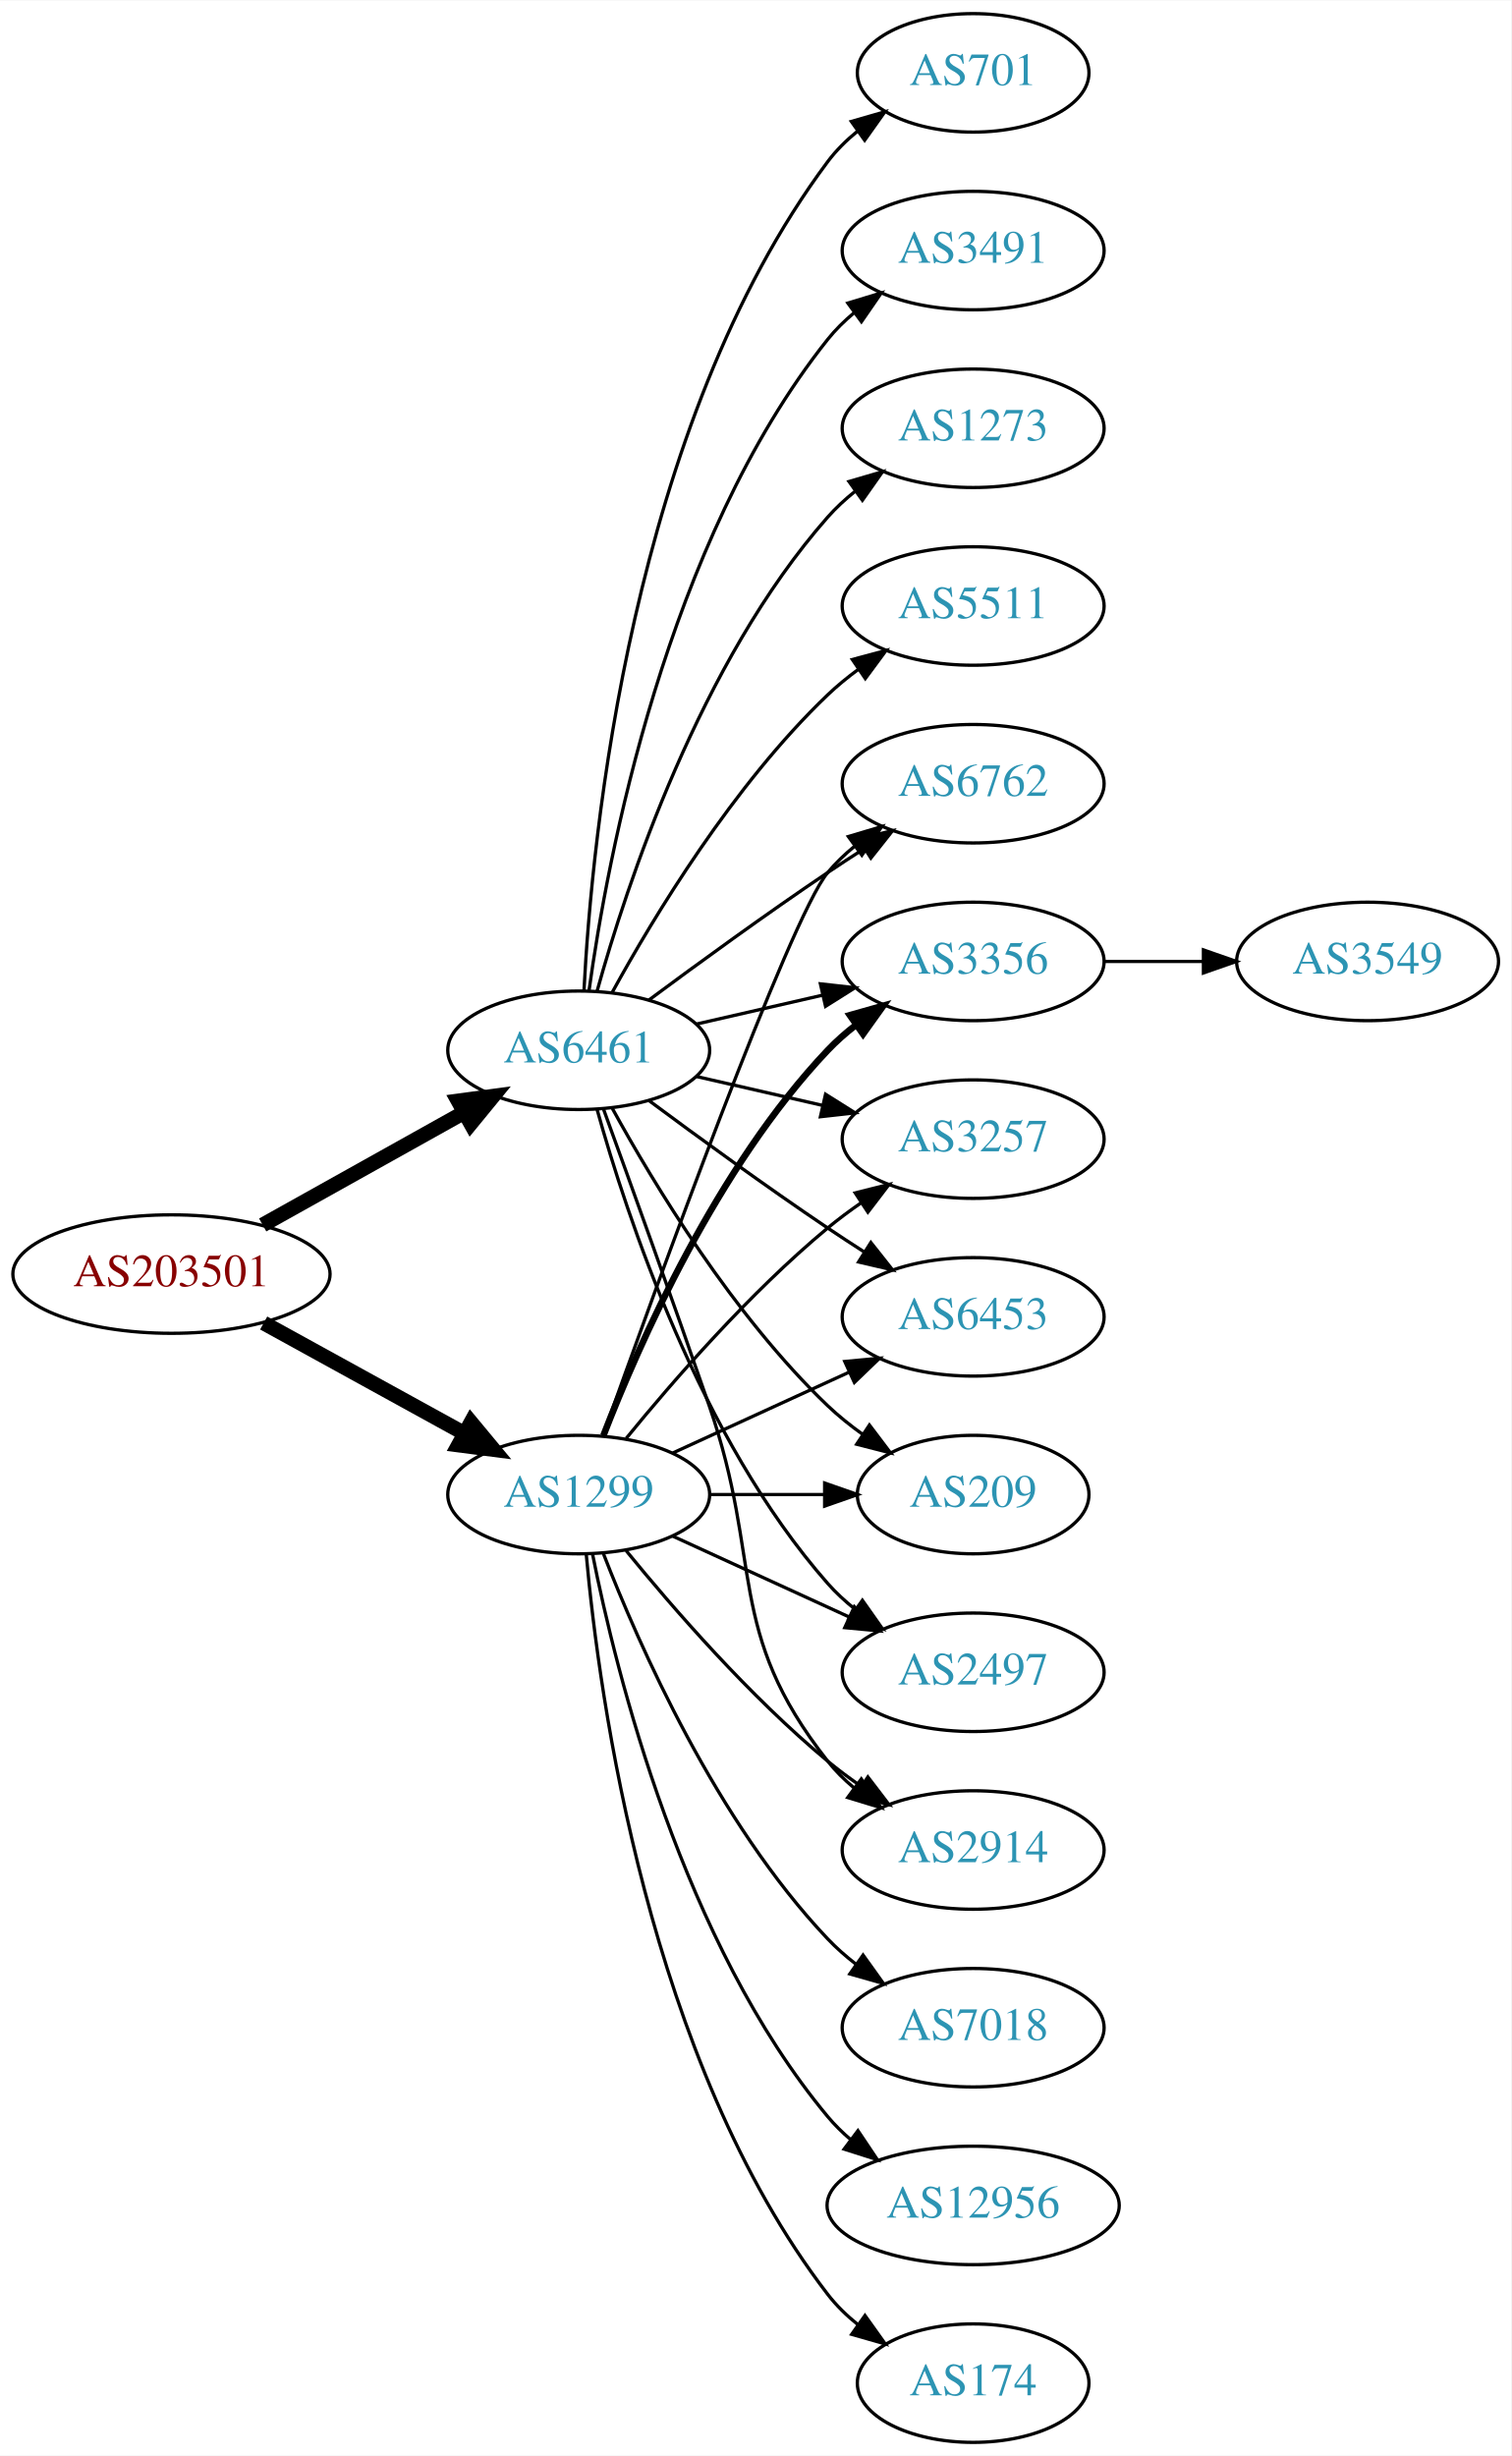
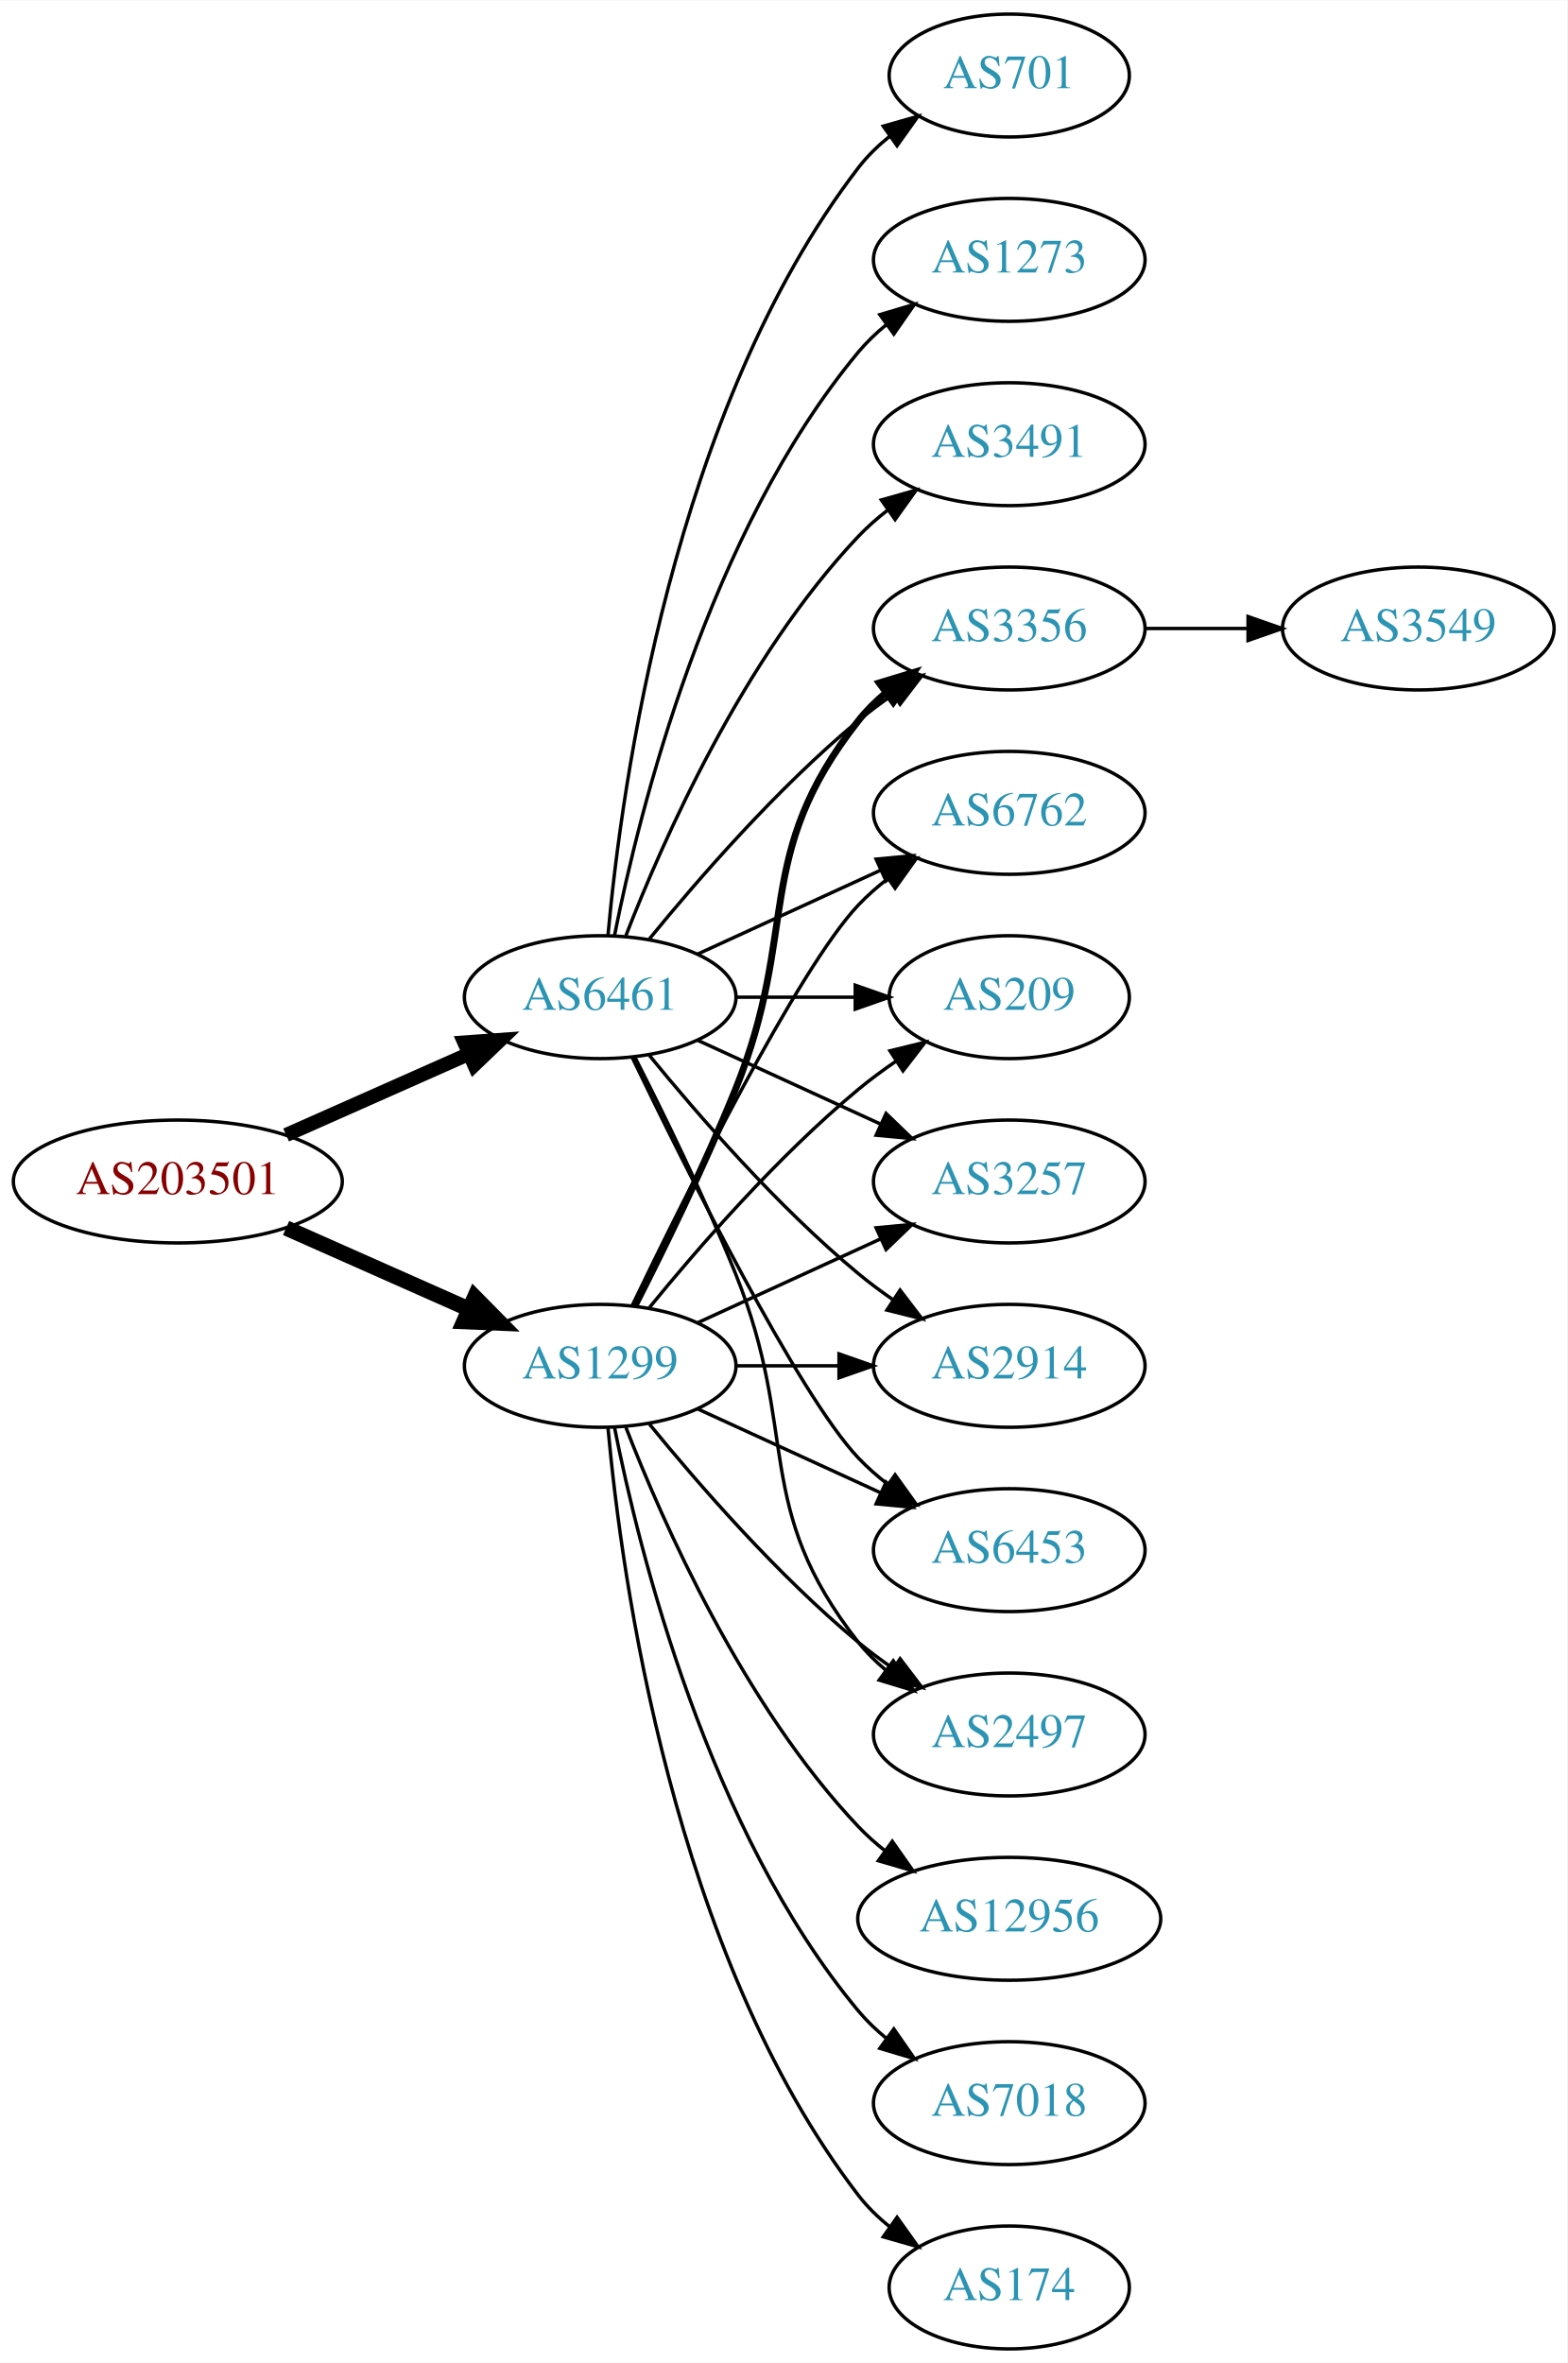
- <svg xmlns="http://www.w3.org/2000/svg" xmlns:xlink="http://www.w3.org/1999/xlink" width="459pt" height="746pt" viewBox="0.00 0.00 459.17 746.00">
-   <g id="graph0" class="graph" transform="scale(1 1) rotate(0) translate(4 742)">
-     <polygon fill="white" stroke="none" points="-4,4 -4,-742 455.17,-742 455.17,4 -4,4" />
+ <svg xmlns="http://www.w3.org/2000/svg" xmlns:xlink="http://www.w3.org/1999/xlink" width="459pt" height="692pt" viewBox="0.00 0.00 459.17 692.00">
+   <g id="graph0" class="graph" transform="scale(1 1) rotate(0) translate(4 688)">
+     <polygon fill="white" stroke="none" points="-4,4 -4,-688 455.17,-688 455.17,4 -4,4" />
    <g id="node1" class="node">
      <g id="a_node1">
        <a xlink:href="/asn/203501" xlink:title="AS203501 ~ Emarsys North America, Inc [AT]">
-           <ellipse fill="#ffffff" stroke="black" cx="48.096" cy="-355" rx="48.192" ry="18" />
-           <text text-anchor="middle" x="48.096" y="-351.3" font-family="Times,serif" font-size="14.00" fill="#880000">AS203501</text>
+           <ellipse fill="#ffffff" stroke="black" cx="48.096" cy="-342" rx="48.192" ry="18" />
+           <text text-anchor="middle" x="48.096" y="-338.3" font-family="Times,serif" font-size="14.00" fill="#880000">AS203501</text>
        </a>
      </g>
    </g>
    <g id="node2" class="node">
      <g id="a_node2">
        <a xlink:href="/asn/1299" xlink:title="AS1299 ~ Telia Carrier [EU]">
          <ellipse fill="#ffffff" stroke="black" cx="171.838" cy="-288" rx="39.794" ry="18" />
          <text text-anchor="middle" x="171.838" y="-284.3" font-family="Times,serif" font-size="14.00" fill="#2c94b3">AS1299</text>
        </a>
      </g>
    </g>
    <g id="edge1" class="edge">
-       <path fill="none" stroke="black" stroke-width="4.5" d="M76.114,-340.131C94.054,-330.258 117.746,-317.219 136.947,-306.652" />
-       <polygon fill="black" stroke="black" stroke-width="4.5" points="139.105,-309.958 145.968,-301.687 135.308,-303.059 139.105,-309.958" />
+       <path fill="none" stroke="black" stroke-width="4.5" d="M79.816,-328.374C96.101,-321.15 116.238,-312.219 133.427,-304.594" />
+       <polygon fill="black" stroke="black" stroke-width="4.5" points="135.086,-308.166 142.631,-300.512 131.893,-300.967 135.086,-308.166" />
    </g>
    <g id="node3" class="node">
      <g id="a_node3">
        <a xlink:href="/asn/6461" xlink:title="AS6461 ~ Zayo Bandwidth [US]">
-           <ellipse fill="#ffffff" stroke="black" cx="171.838" cy="-423" rx="39.794" ry="18" />
-           <text text-anchor="middle" x="171.838" y="-419.3" font-family="Times,serif" font-size="14.00" fill="#2c94b3">AS6461</text>
+           <ellipse fill="#ffffff" stroke="black" cx="171.838" cy="-396" rx="39.794" ry="18" />
+           <text text-anchor="middle" x="171.838" y="-392.3" font-family="Times,serif" font-size="14.00" fill="#2c94b3">AS6461</text>
        </a>
      </g>
    </g>
    <g id="edge2" class="edge">
-       <path fill="none" stroke="black" stroke-width="4.5" d="M75.813,-369.923C93.819,-379.981 117.721,-393.331 137.048,-404.126" />
-       <polygon fill="black" stroke="black" stroke-width="4.5" points="135.194,-407.601 145.845,-409.04 139.034,-400.726 135.194,-407.601" />
+       <path fill="none" stroke="black" stroke-width="4.125" d="M79.816,-355.626C96.101,-362.85 116.238,-371.781 133.427,-379.406" />
+       <polygon fill="black" stroke="black" stroke-width="4.125" points="132.026,-382.733 142.631,-383.488 134.953,-376.134 132.026,-382.733" />
    </g>
    <g id="node4" class="node">
      <g id="a_node4">
+         <a xlink:href="/asn/3257" xlink:title="AS3257 ~ GTT [DE]">
+           <ellipse fill="#ffffff" stroke="black" cx="291.681" cy="-342" rx="39.794" ry="18" />
+           <text text-anchor="middle" x="291.681" y="-338.3" font-family="Times,serif" font-size="14.00" fill="#2c94b3">AS3257</text>
+         </a>
+       </g>
+     </g>
+     <g id="edge3" class="edge">
+       <path fill="none" stroke="black" d="M200.467,-300.661C216.424,-307.973 236.694,-317.261 253.977,-325.181" />
+       <polygon fill="black" stroke="black" points="252.676,-328.435 263.225,-329.419 255.592,-322.071 252.676,-328.435" />
+     </g>
+     <g id="node5" class="node">
+       <g id="a_node5">
        <a xlink:href="/asn/2914" xlink:title="AS2914 ~ NTT America, Inc. [US]">
+           <ellipse fill="#ffffff" stroke="black" cx="291.681" cy="-288" rx="39.794" ry="18" />
+           <text text-anchor="middle" x="291.681" y="-284.3" font-family="Times,serif" font-size="14.00" fill="#2c94b3">AS2914</text>
+         </a>
+       </g>
+     </g>
+     <g id="edge4" class="edge">
+       <path fill="none" stroke="black" d="M211.751,-288C221.304,-288 231.654,-288 241.616,-288" />
+       <polygon fill="black" stroke="black" points="241.809,-291.5 251.809,-288 241.809,-284.5 241.809,-291.5" />
+     </g>
+     <g id="node6" class="node">
+       <g id="a_node6">
+         <a xlink:href="/asn/6453" xlink:title="AS6453 ~ TATA COMMUNICATIONS (AMERICA) INC [US]">
+           <ellipse fill="#ffffff" stroke="black" cx="291.681" cy="-234" rx="39.794" ry="18" />
+           <text text-anchor="middle" x="291.681" y="-230.3" font-family="Times,serif" font-size="14.00" fill="#2c94b3">AS6453</text>
+         </a>
+       </g>
+     </g>
+     <g id="edge5" class="edge">
+       <path fill="none" stroke="black" d="M200.467,-275.339C216.424,-268.027 236.694,-258.739 253.977,-250.819" />
+       <polygon fill="black" stroke="black" points="255.592,-253.929 263.225,-246.581 252.676,-247.565 255.592,-253.929" />
+     </g>
+     <g id="node7" class="node">
+       <g id="a_node7">
+         <a xlink:href="/asn/2497" xlink:title="AS2497 ~ Internet Initiative Japan Inc. [JP]">
          <ellipse fill="#ffffff" stroke="black" cx="291.681" cy="-180" rx="39.794" ry="18" />
-           <text text-anchor="middle" x="291.681" y="-176.3" font-family="Times,serif" font-size="14.00" fill="#2c94b3">AS2914</text>
-         </a>
-       </g>
-     </g>
-     <g id="edge3" class="edge">
+           <text text-anchor="middle" x="291.681" y="-176.3" font-family="Times,serif" font-size="14.00" fill="#2c94b3">AS2497</text>
+         </a>
+       </g>
+     </g>
+     <g id="edge6" class="edge">
      <path fill="none" stroke="black" d="M186.257,-270.935C200.372,-253.625 223.786,-226.655 247.484,-207 250.701,-204.332 254.201,-201.73 257.772,-199.259" />
      <polygon fill="black" stroke="black" points="259.695,-202.183 266.128,-193.764 255.85,-196.334 259.695,-202.183" />
    </g>
-     <g id="node5" class="node">
-       <g id="a_node5">
-         <a xlink:href="/asn/6762" xlink:title="AS6762 ~ TELECOM ITALIA SPARKLE S.p.A. [IT]">
-           <ellipse fill="#ffffff" stroke="black" cx="291.681" cy="-504" rx="39.794" ry="18" />
-           <text text-anchor="middle" x="291.681" y="-500.3" font-family="Times,serif" font-size="14.00" fill="#2c94b3">AS6762</text>
-         </a>
-       </g>
-     </g>
-     <g id="edge4" class="edge">
-       <path fill="none" stroke="black" d="M179.168,-305.86C195.009,-350.267 235.918,-463.103 247.484,-477 249.889,-479.889 252.686,-482.563 255.678,-485.013" />
-       <polygon fill="black" stroke="black" points="253.766,-487.95 263.921,-490.973 257.868,-482.277 253.766,-487.95" />
-     </g>
-     <g id="node6" class="node">
-       <g id="a_node6">
-         <a xlink:href="/asn/7018" xlink:title="AS7018 ~ AT&amp;T Services, Inc. [US]">
-           <ellipse fill="#ffffff" stroke="black" cx="291.681" cy="-126" rx="39.794" ry="18" />
-           <text text-anchor="middle" x="291.681" y="-122.3" font-family="Times,serif" font-size="14.00" fill="#2c94b3">AS7018</text>
-         </a>
-       </g>
-     </g>
-     <g id="edge5" class="edge">
-       <path fill="none" stroke="black" d="M179.361,-270.006C190.112,-242.272 213.769,-188.571 247.484,-153 250.07,-150.272 252.988,-147.706 256.056,-145.323" />
-       <polygon fill="black" stroke="black" points="258.234,-148.07 264.404,-139.457 254.21,-142.342 258.234,-148.07" />
-     </g>
-     <g id="node7" class="node">
-       <g id="a_node7">
-         <a xlink:href="/asn/3356" xlink:title="AS3356 ~ Level 3 Parent, LLC [US]">
-           <ellipse fill="#ffffff" stroke="black" cx="291.681" cy="-450" rx="39.794" ry="18" />
-           <text text-anchor="middle" x="291.681" y="-446.3" font-family="Times,serif" font-size="14.00" fill="#2c94b3">AS3356</text>
-         </a>
-       </g>
-     </g>
-     <g id="edge6" class="edge">
-       <path fill="none" stroke="black" stroke-width="2" d="M179.361,-305.994C190.112,-333.728 213.769,-387.429 247.484,-423 250.07,-425.728 252.988,-428.294 256.056,-430.677" />
-       <polygon fill="black" stroke="black" stroke-width="2" points="254.21,-433.658 264.404,-436.543 258.234,-427.93 254.21,-433.658" />
-     </g>
    <g id="node8" class="node">
      <g id="a_node8">
-         <a xlink:href="/asn/3257" xlink:title="AS3257 ~ GTT [DE]">
-           <ellipse fill="#ffffff" stroke="black" cx="291.681" cy="-396" rx="39.794" ry="18" />
-           <text text-anchor="middle" x="291.681" y="-392.3" font-family="Times,serif" font-size="14.00" fill="#2c94b3">AS3257</text>
+         <a xlink:href="/asn/3356" xlink:title="AS3356 ~ Level 3 Parent, LLC [US]">
+           <ellipse fill="#ffffff" stroke="black" cx="291.681" cy="-504" rx="39.794" ry="18" />
+           <text text-anchor="middle" x="291.681" y="-500.3" font-family="Times,serif" font-size="14.00" fill="#2c94b3">AS3356</text>
        </a>
      </g>
    </g>
    <g id="edge7" class="edge">
-       <path fill="none" stroke="black" d="M186.257,-305.065C200.372,-322.375 223.786,-349.345 247.484,-369 250.701,-371.668 254.201,-374.27 257.772,-376.741" />
-       <polygon fill="black" stroke="black" points="255.85,-379.666 266.128,-382.236 259.695,-373.817 255.85,-379.666" />
+       <path fill="none" stroke="black" stroke-width="2" d="M181.919,-305.417C190.187,-321.634 202.449,-346.603 211.484,-369 230.414,-415.922 216.186,-437.246 247.484,-477 249.809,-479.953 252.553,-482.67 255.512,-485.147" />
+       <polygon fill="black" stroke="black" stroke-width="2" points="253.572,-488.064 263.709,-491.145 257.705,-482.415 253.572,-488.064" />
    </g>
    <g id="node9" class="node">
      <g id="a_node9">
-         <a xlink:href="/asn/6453" xlink:title="AS6453 ~ TATA COMMUNICATIONS (AMERICA) INC [US]">
-           <ellipse fill="#ffffff" stroke="black" cx="291.681" cy="-342" rx="39.794" ry="18" />
-           <text text-anchor="middle" x="291.681" y="-338.3" font-family="Times,serif" font-size="14.00" fill="#2c94b3">AS6453</text>
+         <a xlink:href="/asn/12956" xlink:title="AS12956 ~ TELXIUS [ES]">
+           <ellipse fill="#ffffff" stroke="black" cx="291.681" cy="-126" rx="44.393" ry="18" />
+           <text text-anchor="middle" x="291.681" y="-122.3" font-family="Times,serif" font-size="14.00" fill="#2c94b3">AS12956</text>
        </a>
      </g>
    </g>
    <g id="edge8" class="edge">
-       <path fill="none" stroke="black" d="M200.467,-300.661C216.424,-307.973 236.694,-317.261 253.977,-325.181" />
-       <polygon fill="black" stroke="black" points="252.676,-328.435 263.225,-329.419 255.592,-322.071 252.676,-328.435" />
+       <path fill="none" stroke="black" d="M179.361,-270.006C190.112,-242.272 213.769,-188.571 247.484,-153 249.869,-150.485 252.535,-148.107 255.341,-145.883" />
+       <polygon fill="black" stroke="black" points="257.41,-148.707 263.503,-140.039 253.335,-143.015 257.41,-148.707" />
    </g>
    <g id="node10" class="node">
      <g id="a_node10">
-         <a xlink:href="/asn/209" xlink:title="AS209 ~ CenturyLink Communications, LLC [US]">
-           <ellipse fill="#ffffff" stroke="black" cx="291.681" cy="-288" rx="35.194" ry="18" />
-           <text text-anchor="middle" x="291.681" y="-284.3" font-family="Times,serif" font-size="14.00" fill="#2c94b3">AS209</text>
+         <a xlink:href="/asn/7018" xlink:title="AS7018 ~ AT&amp;T Services, Inc. [US]">
+           <ellipse fill="#ffffff" stroke="black" cx="291.681" cy="-72" rx="39.794" ry="18" />
+           <text text-anchor="middle" x="291.681" y="-68.3" font-family="Times,serif" font-size="14.00" fill="#2c94b3">AS7018</text>
        </a>
      </g>
    </g>
    <g id="edge9" class="edge">
-       <path fill="none" stroke="black" d="M211.751,-288C222.837,-288 234.997,-288 246.379,-288" />
-       <polygon fill="black" stroke="black" points="246.561,-291.5 256.561,-288 246.561,-284.5 246.561,-291.5" />
+       <path fill="none" stroke="black" d="M176.037,-269.927C183.2,-233.859 203.474,-151.875 247.484,-99 249.889,-96.111 252.686,-93.437 255.678,-90.987" />
+       <polygon fill="black" stroke="black" points="257.868,-93.722 263.921,-85.027 253.766,-88.05 257.868,-93.722" />
    </g>
    <g id="node11" class="node">
      <g id="a_node11">
-         <a xlink:href="/asn/12956" xlink:title="AS12956 ~ TELXIUS [ES]">
-           <ellipse fill="#ffffff" stroke="black" cx="291.681" cy="-72" rx="44.393" ry="18" />
-           <text text-anchor="middle" x="291.681" y="-68.3" font-family="Times,serif" font-size="14.00" fill="#2c94b3">AS12956</text>
-         </a>
-       </g>
-     </g>
-     <g id="edge10" class="edge">
-       <path fill="none" stroke="black" d="M176.037,-269.927C183.2,-233.859 203.474,-151.875 247.484,-99 249.578,-96.485 251.968,-94.133 254.526,-91.949" />
-       <polygon fill="black" stroke="black" points="256.677,-94.711 262.574,-85.909 252.475,-89.113 256.677,-94.711" />
-     </g>
-     <g id="node12" class="node">
-       <g id="a_node12">
-         <a xlink:href="/asn/2497" xlink:title="AS2497 ~ Internet Initiative Japan Inc. [JP]">
-           <ellipse fill="#ffffff" stroke="black" cx="291.681" cy="-234" rx="39.794" ry="18" />
-           <text text-anchor="middle" x="291.681" y="-230.3" font-family="Times,serif" font-size="14.00" fill="#2c94b3">AS2497</text>
-         </a>
-       </g>
-     </g>
-     <g id="edge11" class="edge">
-       <path fill="none" stroke="black" d="M200.467,-275.339C216.424,-268.027 236.694,-258.739 253.977,-250.819" />
-       <polygon fill="black" stroke="black" points="255.592,-253.929 263.225,-246.581 252.676,-247.565 255.592,-253.929" />
-     </g>
-     <g id="node13" class="node">
-       <g id="a_node13">
        <a xlink:href="/asn/174" xlink:title="AS174 ~ Cogent Communications [US]">
          <ellipse fill="#ffffff" stroke="black" cx="291.681" cy="-18" rx="35.194" ry="18" />
          <text text-anchor="middle" x="291.681" y="-14.3" font-family="Times,serif" font-size="14.00" fill="#2c94b3">AS174</text>
        </a>
      </g>
    </g>
-     <g id="edge12" class="edge">
+     <g id="edge10" class="edge">
      <path fill="none" stroke="black" d="M174.122,-269.883C178.02,-226.668 193.037,-115.869 247.484,-45 250.091,-41.608 253.255,-38.533 256.672,-35.777" />
      <polygon fill="black" stroke="black" points="258.811,-38.552 264.964,-29.927 254.775,-32.833 258.811,-38.552" />
    </g>
-     <g id="edge24" class="edge">
-       <path fill="none" stroke="black" d="M179.386,-405.079C187.171,-383.688 200.493,-346.81 211.484,-315 228.009,-267.178 216.186,-246.754 247.484,-207 249.809,-204.047 252.553,-201.33 255.512,-198.853" />
+     <g id="node12" class="node">
+       <g id="a_node12">
+         <a xlink:href="/asn/6762" xlink:title="AS6762 ~ TELECOM ITALIA SPARKLE S.p.A. [IT]">
+           <ellipse fill="#ffffff" stroke="black" cx="291.681" cy="-450" rx="39.794" ry="18" />
+           <text text-anchor="middle" x="291.681" y="-446.3" font-family="Times,serif" font-size="14.00" fill="#2c94b3">AS6762</text>
+         </a>
+       </g>
+     </g>
+     <g id="edge11" class="edge">
+       <path fill="none" stroke="black" d="M181.185,-305.595C196.652,-337.732 229.798,-404.34 247.484,-423 250.07,-425.728 252.988,-428.294 256.056,-430.677" />
+       <polygon fill="black" stroke="black" points="254.21,-433.658 264.404,-436.543 258.234,-427.93 254.21,-433.658" />
+     </g>
+     <g id="node13" class="node">
+       <g id="a_node13">
+         <a xlink:href="/asn/209" xlink:title="AS209 ~ CenturyLink Communications, LLC [US]">
+           <ellipse fill="#ffffff" stroke="black" cx="291.681" cy="-396" rx="35.194" ry="18" />
+           <text text-anchor="middle" x="291.681" y="-392.3" font-family="Times,serif" font-size="14.00" fill="#2c94b3">AS209</text>
+         </a>
+       </g>
+     </g>
+     <g id="edge12" class="edge">
+       <path fill="none" stroke="black" d="M186.257,-305.065C200.372,-322.375 223.786,-349.345 247.484,-369 250.948,-371.872 254.74,-374.669 258.595,-377.308" />
+       <polygon fill="black" stroke="black" points="256.737,-380.275 267.027,-382.797 260.556,-374.408 256.737,-380.275" />
+     </g>
+     <g id="edge15" class="edge">
+       <path fill="none" stroke="black" d="M200.467,-383.339C216.424,-376.027 236.694,-366.739 253.977,-358.819" />
+       <polygon fill="black" stroke="black" points="255.592,-361.929 263.225,-354.581 252.676,-355.565 255.592,-361.929" />
+     </g>
+     <g id="edge14" class="edge">
+       <path fill="none" stroke="black" d="M186.257,-378.935C200.372,-361.625 223.786,-334.655 247.484,-315 250.701,-312.332 254.201,-309.73 257.772,-307.259" />
+       <polygon fill="black" stroke="black" points="259.695,-310.183 266.128,-301.764 255.85,-304.334 259.695,-310.183" />
+     </g>
+     <g id="edge19" class="edge">
+       <path fill="none" stroke="black" d="M181.185,-378.405C196.652,-346.268 229.798,-279.66 247.484,-261 250.07,-258.272 252.988,-255.706 256.056,-253.323" />
+       <polygon fill="black" stroke="black" points="258.234,-256.07 264.404,-247.457 254.21,-250.342 258.234,-256.07" />
+     </g>
+     <g id="edge21" class="edge">
+       <path fill="none" stroke="black" d="M181.919,-378.583C190.187,-362.366 202.449,-337.397 211.484,-315 230.414,-268.078 216.186,-246.754 247.484,-207 249.809,-204.047 252.553,-201.33 255.512,-198.853" />
      <polygon fill="black" stroke="black" points="257.705,-201.585 263.709,-192.855 253.572,-195.936 257.705,-201.585" />
    </g>
-     <g id="edge14" class="edge">
-       <path fill="none" stroke="black" d="M193.168,-438.277C208.031,-449.304 228.775,-464.407 247.484,-477 251.033,-479.389 254.784,-481.839 258.532,-484.242" />
-       <polygon fill="black" stroke="black" points="256.858,-487.325 267.181,-489.712 260.6,-481.409 256.858,-487.325" />
-     </g>
    <g id="edge18" class="edge">
-       <path fill="none" stroke="black" d="M207.557,-430.955C219.557,-433.704 233.178,-436.825 245.871,-439.733" />
-       <polygon fill="black" stroke="black" points="245.273,-443.187 255.802,-442.009 246.836,-436.364 245.273,-443.187" />
-     </g>
-     <g id="edge19" class="edge">
-       <path fill="none" stroke="black" d="M207.557,-415.045C219.557,-412.296 233.178,-409.175 245.871,-406.267" />
-       <polygon fill="black" stroke="black" points="246.836,-409.636 255.802,-403.991 245.273,-402.813 246.836,-409.636" />
+       <path fill="none" stroke="black" d="M186.257,-413.065C200.372,-430.375 223.786,-457.345 247.484,-477 250.701,-479.668 254.201,-482.27 257.772,-484.741" />
+       <polygon fill="black" stroke="black" points="255.85,-487.666 266.128,-490.236 259.695,-481.817 255.85,-487.666" />
    </g>
    <g id="edge22" class="edge">
-       <path fill="none" stroke="black" d="M193.168,-407.723C208.031,-396.696 228.775,-381.593 247.484,-369 251.033,-366.611 254.784,-364.161 258.532,-361.758" />
-       <polygon fill="black" stroke="black" points="260.6,-364.591 267.181,-356.288 256.858,-358.675 260.6,-364.591" />
-     </g>
-     <g id="edge23" class="edge">
-       <path fill="none" stroke="black" d="M182.079,-405.287C194.625,-382.439 218.802,-342.389 247.484,-315 250.738,-311.893 254.405,-308.954 258.192,-306.24" />
-       <polygon fill="black" stroke="black" points="260.169,-309.128 266.56,-300.678 256.294,-303.299 260.169,-309.128" />
-     </g>
-     <g id="edge21" class="edge">
-       <path fill="none" stroke="black" d="M177.411,-405.054C186.317,-373.005 208.601,-305.158 247.484,-261 249.968,-258.179 252.818,-255.551 255.844,-253.129" />
-       <polygon fill="black" stroke="black" points="258.029,-255.869 264.133,-247.209 253.961,-250.172 258.029,-255.869" />
+       <path fill="none" stroke="black" d="M200.467,-408.661C216.424,-415.973 236.694,-425.261 253.977,-433.181" />
+       <polygon fill="black" stroke="black" points="252.676,-436.435 263.225,-437.419 255.592,-430.071 252.676,-436.435" />
+     </g>
+     <g id="edge16" class="edge">
+       <path fill="none" stroke="black" d="M211.751,-396C222.837,-396 234.997,-396 246.379,-396" />
+       <polygon fill="black" stroke="black" points="246.561,-399.5 256.561,-396 246.561,-392.5 246.561,-399.5" />
    </g>
    <g id="node15" class="node">
      <g id="a_node15">
+         <a xlink:href="/asn/701" xlink:title="AS701 ~ UUNET [US]">
+           <ellipse fill="#ffffff" stroke="black" cx="291.681" cy="-666" rx="35.194" ry="18" />
+           <text text-anchor="middle" x="291.681" y="-662.3" font-family="Times,serif" font-size="14.00" fill="#2c94b3">AS701</text>
+         </a>
+       </g>
+     </g>
+     <g id="edge17" class="edge">
+       <path fill="none" stroke="black" d="M174.122,-414.117C178.02,-457.332 193.037,-568.131 247.484,-639 250.091,-642.393 253.255,-645.467 256.672,-648.223" />
+       <polygon fill="black" stroke="black" points="254.775,-651.168 264.964,-654.073 258.811,-645.448 254.775,-651.168" />
+     </g>
+     <g id="node16" class="node">
+       <g id="a_node16">
        <a xlink:href="/asn/1273" xlink:title="AS1273 ~ Vodafone Group PLC [EU]">
          <ellipse fill="#ffffff" stroke="black" cx="291.681" cy="-612" rx="39.794" ry="18" />
          <text text-anchor="middle" x="291.681" y="-608.3" font-family="Times,serif" font-size="14.00" fill="#2c94b3">AS1273</text>
        </a>
      </g>
    </g>
-     <g id="edge15" class="edge">
-       <path fill="none" stroke="black" d="M177.411,-440.946C186.317,-472.995 208.601,-540.842 247.484,-585 249.968,-587.821 252.818,-590.449 255.844,-592.871" />
-       <polygon fill="black" stroke="black" points="253.961,-595.828 264.133,-598.791 258.029,-590.131 253.961,-595.828" />
-     </g>
-     <g id="node16" class="node">
-       <g id="a_node16">
-         <a xlink:href="/asn/5511" xlink:title="AS5511 ~ Orange S.A. [FR]">
-           <ellipse fill="#ffffff" stroke="black" cx="291.681" cy="-558" rx="39.794" ry="18" />
-           <text text-anchor="middle" x="291.681" y="-554.3" font-family="Times,serif" font-size="14.00" fill="#2c94b3">AS5511</text>
-         </a>
-       </g>
-     </g>
-     <g id="edge16" class="edge">
-       <path fill="none" stroke="black" d="M182.079,-440.713C194.625,-463.561 218.802,-503.611 247.484,-531 250.353,-533.739 253.542,-536.347 256.851,-538.785" />
-       <polygon fill="black" stroke="black" points="254.974,-541.742 265.21,-544.477 258.914,-535.956 254.974,-541.742" />
+     <g id="edge20" class="edge">
+       <path fill="none" stroke="black" d="M176.037,-414.073C183.2,-450.141 203.474,-532.125 247.484,-585 249.889,-587.889 252.686,-590.563 255.678,-593.013" />
+       <polygon fill="black" stroke="black" points="253.766,-595.95 263.921,-598.973 257.868,-590.277 253.766,-595.95" />
    </g>
    <g id="node17" class="node">
      <g id="a_node17">
-         <a xlink:href="/asn/701" xlink:title="AS701 ~ UUNET [US]">
-           <ellipse fill="#ffffff" stroke="black" cx="291.681" cy="-720" rx="35.194" ry="18" />
-           <text text-anchor="middle" x="291.681" y="-716.3" font-family="Times,serif" font-size="14.00" fill="#2c94b3">AS701</text>
-         </a>
-       </g>
-     </g>
-     <g id="edge17" class="edge">
-       <path fill="none" stroke="black" d="M173.43,-441.023C175.806,-487.412 187.724,-612.893 247.484,-693 250.043,-696.429 253.176,-699.526 256.577,-702.295" />
-       <polygon fill="black" stroke="black" points="254.668,-705.232 264.85,-708.159 258.716,-699.521 254.668,-705.232" />
-     </g>
-     <g id="node18" class="node">
-       <g id="a_node18">
        <a xlink:href="/asn/3491" xlink:title="AS3491 ~ PCCW Global, Inc. [US]">
-           <ellipse fill="#ffffff" stroke="black" cx="291.681" cy="-666" rx="39.794" ry="18" />
-           <text text-anchor="middle" x="291.681" y="-662.3" font-family="Times,serif" font-size="14.00" fill="#2c94b3">AS3491</text>
-         </a>
-       </g>
-     </g>
-     <g id="edge20" class="edge">
-       <path fill="none" stroke="black" d="M174.977,-441.17C180.477,-480.974 198.303,-577.233 247.484,-639 249.826,-641.94 252.58,-644.649 255.546,-647.121" />
-       <polygon fill="black" stroke="black" points="253.611,-650.042 263.752,-653.11 257.738,-644.388 253.611,-650.042" />
+           <ellipse fill="#ffffff" stroke="black" cx="291.681" cy="-558" rx="39.794" ry="18" />
+           <text text-anchor="middle" x="291.681" y="-554.3" font-family="Times,serif" font-size="14.00" fill="#2c94b3">AS3491</text>
+         </a>
+       </g>
+     </g>
+     <g id="edge23" class="edge">
+       <path fill="none" stroke="black" d="M179.361,-413.994C190.112,-441.728 213.769,-495.429 247.484,-531 250.07,-533.728 252.988,-536.294 256.056,-538.677" />
+       <polygon fill="black" stroke="black" points="254.21,-541.658 264.404,-544.543 258.234,-535.93 254.21,-541.658" />
    </g>
    <g id="node14" class="node">
      <g id="a_node14">
        <a xlink:href="/asn/3549" xlink:title="AS3549 ~ Level 3 Parent, LLC [US]">
-           <ellipse fill="#ffffff" stroke="black" cx="411.523" cy="-450" rx="39.794" ry="18" />
-           <text text-anchor="middle" x="411.523" y="-446.3" font-family="Times,serif" font-size="14.00" fill="#2c94b3">AS3549</text>
+           <ellipse fill="#ffffff" stroke="black" cx="411.523" cy="-504" rx="39.794" ry="18" />
+           <text text-anchor="middle" x="411.523" y="-500.3" font-family="Times,serif" font-size="14.00" fill="#2c94b3">AS3549</text>
        </a>
      </g>
    </g>
    <g id="edge13" class="edge">
-       <path fill="none" stroke="black" d="M331.593,-450C341.146,-450 351.496,-450 361.459,-450" />
-       <polygon fill="black" stroke="black" points="361.651,-453.5 371.651,-450 361.651,-446.5 361.651,-453.5" />
+       <path fill="none" stroke="black" d="M331.593,-504C341.146,-504 351.496,-504 361.459,-504" />
+       <polygon fill="black" stroke="black" points="361.651,-507.5 371.651,-504 361.651,-500.5 361.651,-507.5" />
    </g>
  </g>
</svg>
